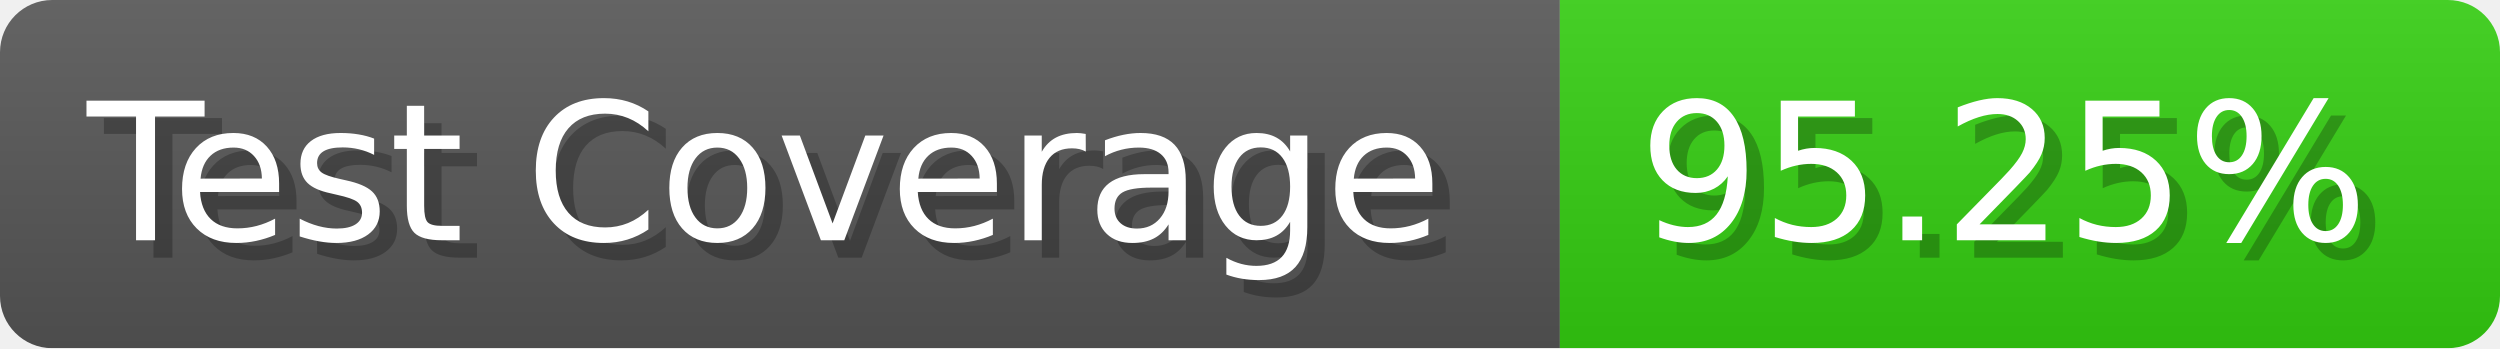
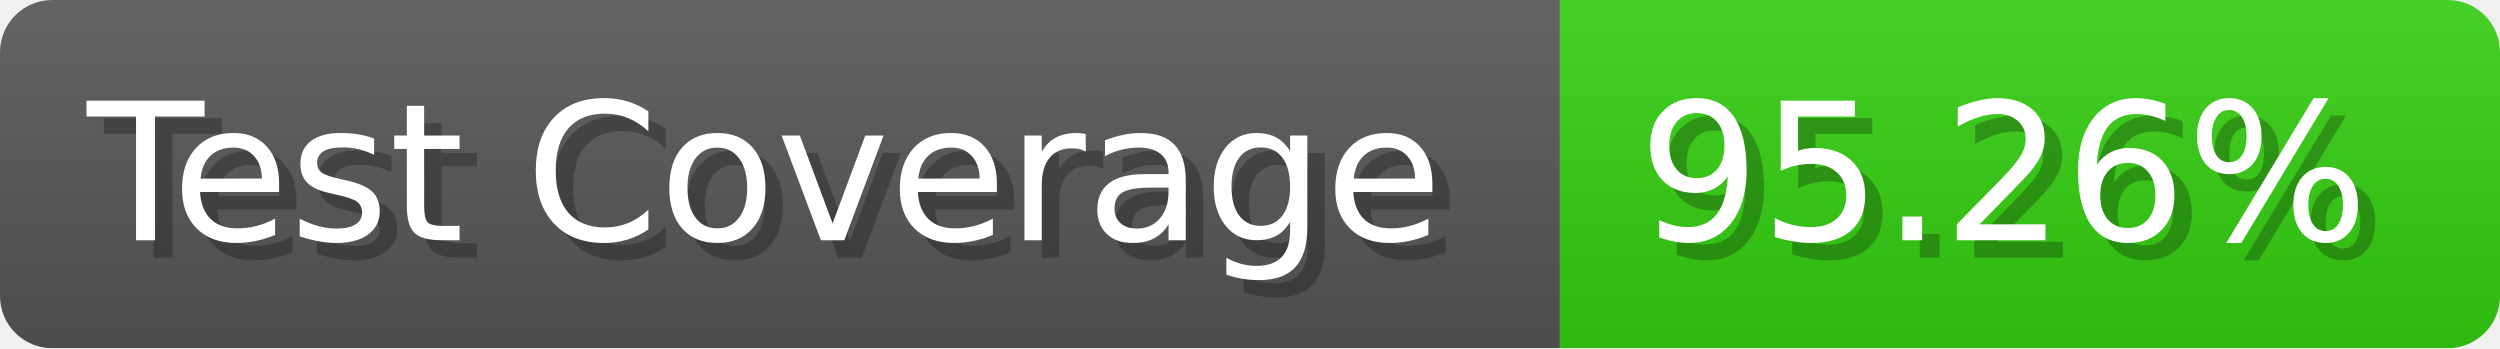
- <svg xmlns="http://www.w3.org/2000/svg" width="143.6" height="20" viewBox="0 0 1436 200" role="img" aria-label="Test Coverage: 95.25%">
+ <svg xmlns="http://www.w3.org/2000/svg" width="143.6" height="20" viewBox="0 0 1436 200" role="img" aria-label="Test Coverage: 95.26%">
  <linearGradient id="a" x2="0" y2="100%">
    <stop offset="0" stop-opacity=".1" stop-color="#EEE" />
    <stop offset="1" stop-opacity=".1" />
  </linearGradient>
  <mask id="m">
    <rect width="1436" height="200" rx="30" fill="#FFF" />
  </mask>
  <g mask="url(#m)">
    <rect width="896" height="200" fill="#555" />
    <rect width="540" height="200" fill="#3C1" x="896" />
    <rect width="1436" height="200" fill="url(#a)" />
  </g>
  <g aria-hidden="true" fill="#fff" text-anchor="start" font-family="Verdana,DejaVu Sans,sans-serif" font-size="110">
    <text x="60" y="148" textLength="796" fill="#000" opacity="0.25">Test Coverage</text>
    <text x="50" y="138" textLength="796">Test Coverage</text>
-     <text x="951" y="148" textLength="440" fill="#000" opacity="0.25">95.25%</text>
-     <text x="941" y="138" textLength="440">95.25%</text>
+     <text x="951" y="148" textLength="440" fill="#000" opacity="0.25">95.26%</text>
+     <text x="941" y="138" textLength="440">95.26%</text>
  </g>
</svg>
